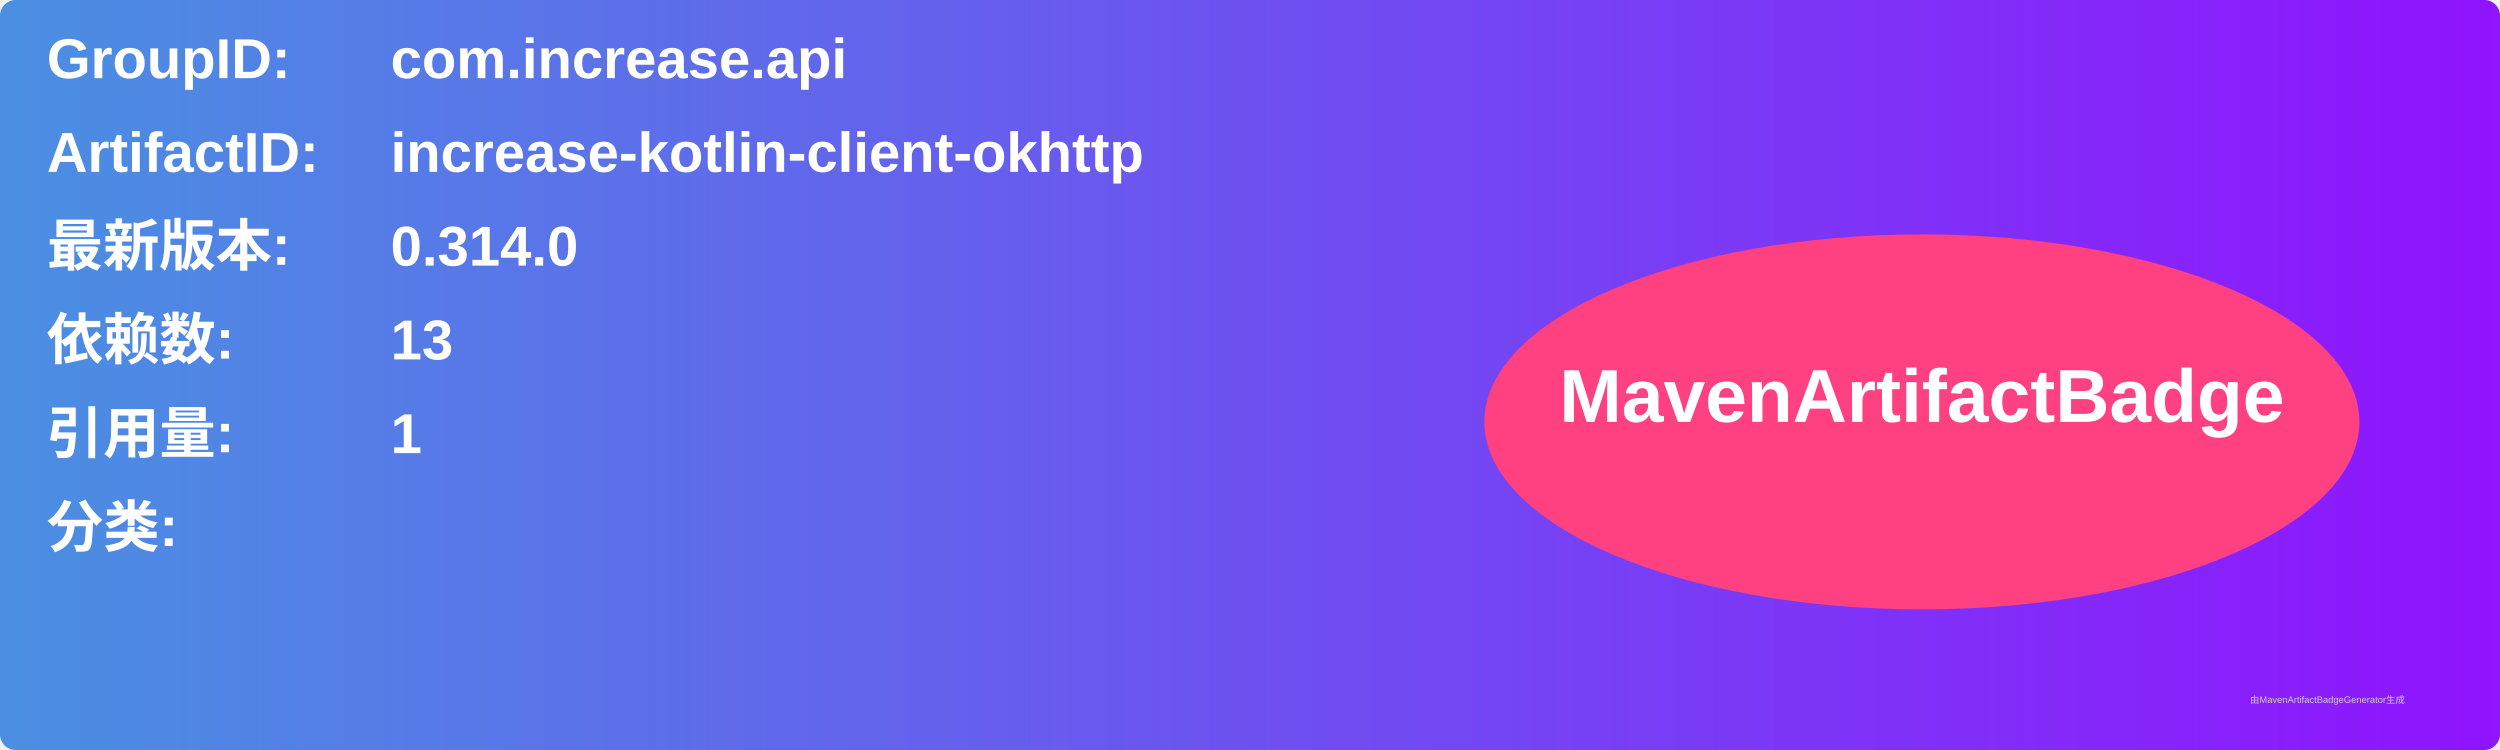
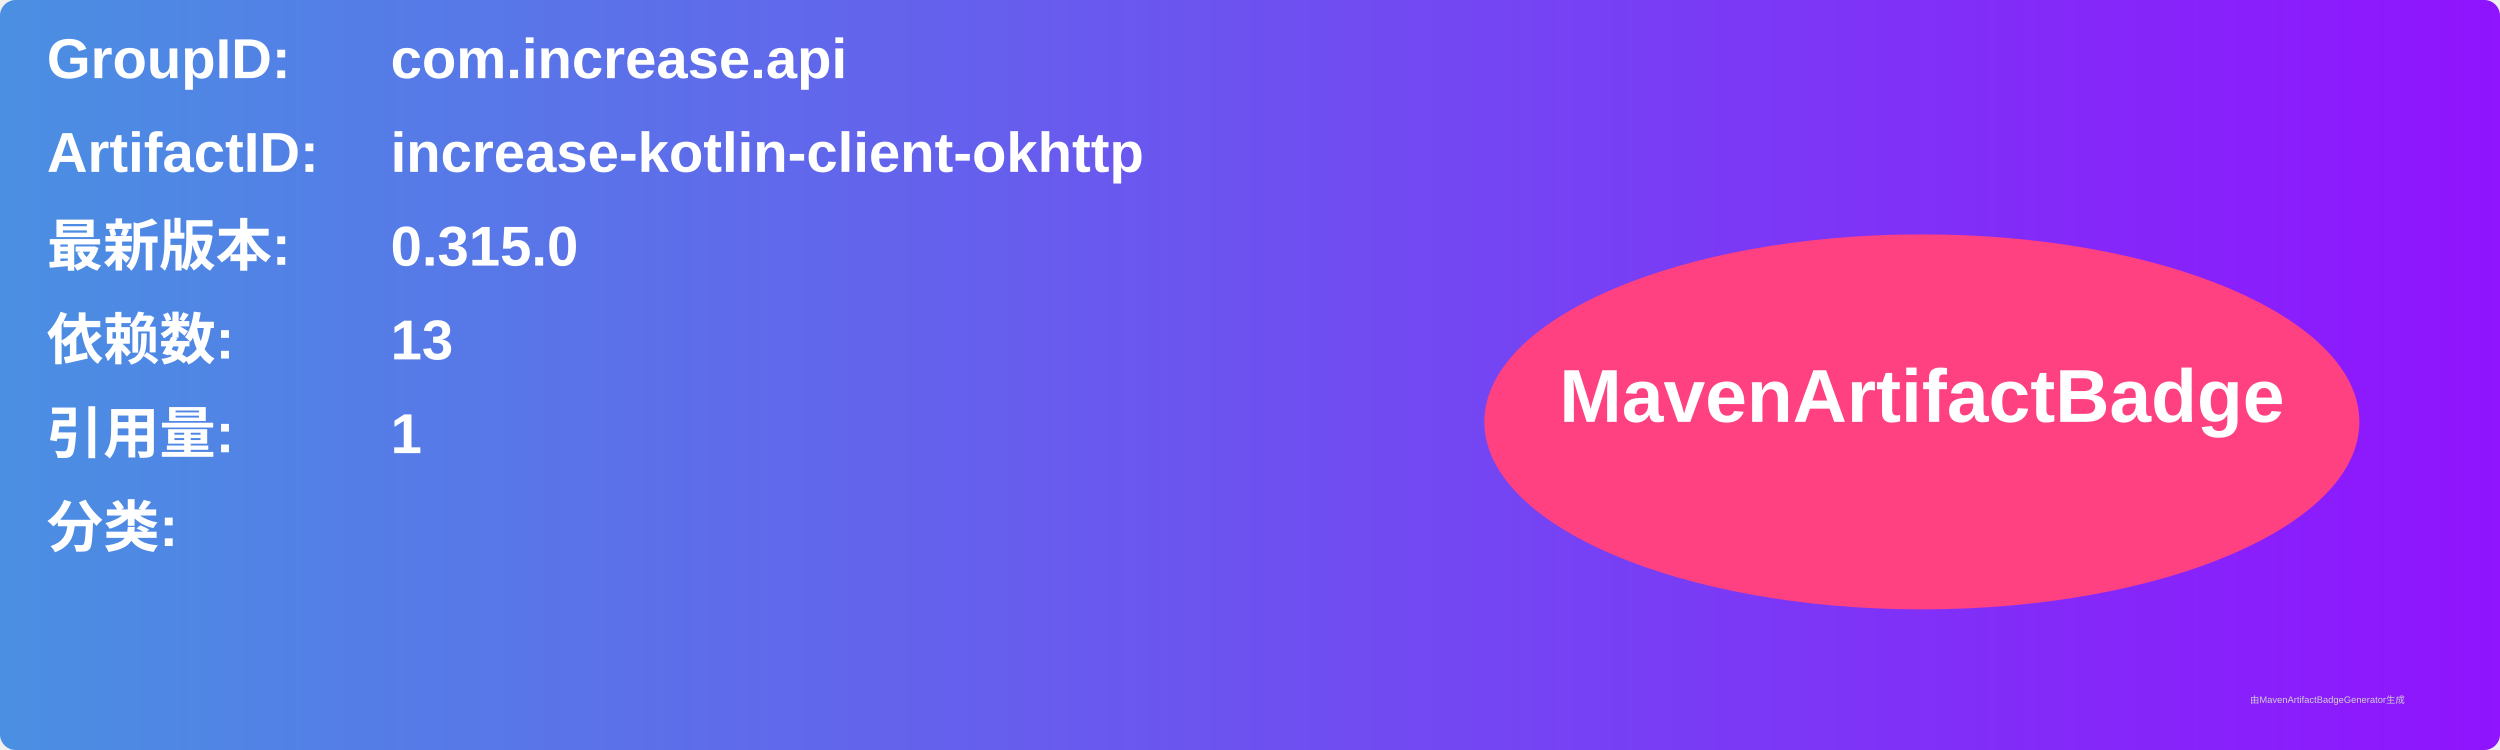
<svg xmlns="http://www.w3.org/2000/svg" width="800" height="240" viewBox="0 0 800 240">
  <linearGradient id="grad" x1="0%" y1="0%" x2="100%" y2="0%">
    <stop offset="0%" stop-color="#4a90e2" />
    <stop offset="100%" stop-color="#9013fe" />
  </linearGradient>
  <rect width="100%" height="100%" rx="5" ry="5" fill="url(#grad)" />
  <g transform="translate(15, 15)">
    <text x="0" y="10" font-family="Arial" font-size="18" fill="white" font-weight="bold" width="260">GroupID:</text>
    <text x="110" y="10" font-family="Arial" font-size="18" fill="white" font-weight="bold" width="460">com.increase.api</text>
    <text x="0" y="40" font-family="Arial" font-size="18" fill="white" font-weight="bold" width="260">ArtifactID:</text>
    <text x="110" y="40" font-family="Arial" font-size="18" fill="white" font-weight="bold" width="460">increase-kotlin-client-okhttp</text>
    <text x="0" y="70" font-family="Arial" font-size="18" fill="white" font-weight="bold">最新版本:</text>
    <text x="110" y="70" font-family="Arial" font-size="18" fill="white" font-weight="bold">
-       <tspan font-weight="bold">0.314.0</tspan>
+       <tspan font-weight="bold">0.315.0</tspan>
    </text>
    <text x="0" y="100" font-family="Arial" font-size="18" fill="white" font-weight="bold">依赖数: </text>
    <text x="110" y="100" font-family="Arial" font-size="18" fill="white">
      <tspan font-weight="bold">13</tspan>
    </text>
    <text x="0" y="130" font-family="Arial" font-size="18" fill="white" font-weight="bold">引用量: </text>
    <text x="110" y="130" font-family="Arial" font-size="18" fill="white">
      <tspan font-weight="bold">1</tspan>
    </text>
    <text x="0" y="160" font-family="Arial" font-size="18" fill="white" font-weight="bold">分类:</text>
    <text x="10" y="190" font-family="Arial" font-size="10" fill="white">
      <tspan font-weight="bold" />
    </text>
    <ellipse cx="600" cy="120" rx="140" ry="60" fill="#ff4081" />
    <text x="600" y="120" text-anchor="middle" font-family="Arial" font-size="24" fill="white" font-weight="bold">MavenArtifactBadge</text>
  </g>
  <text x="720" y="225" font-family="Arial" font-size="3" fill="#d0d0d0">由MavenArtifactBadgeGenerator生成</text>
</svg>
